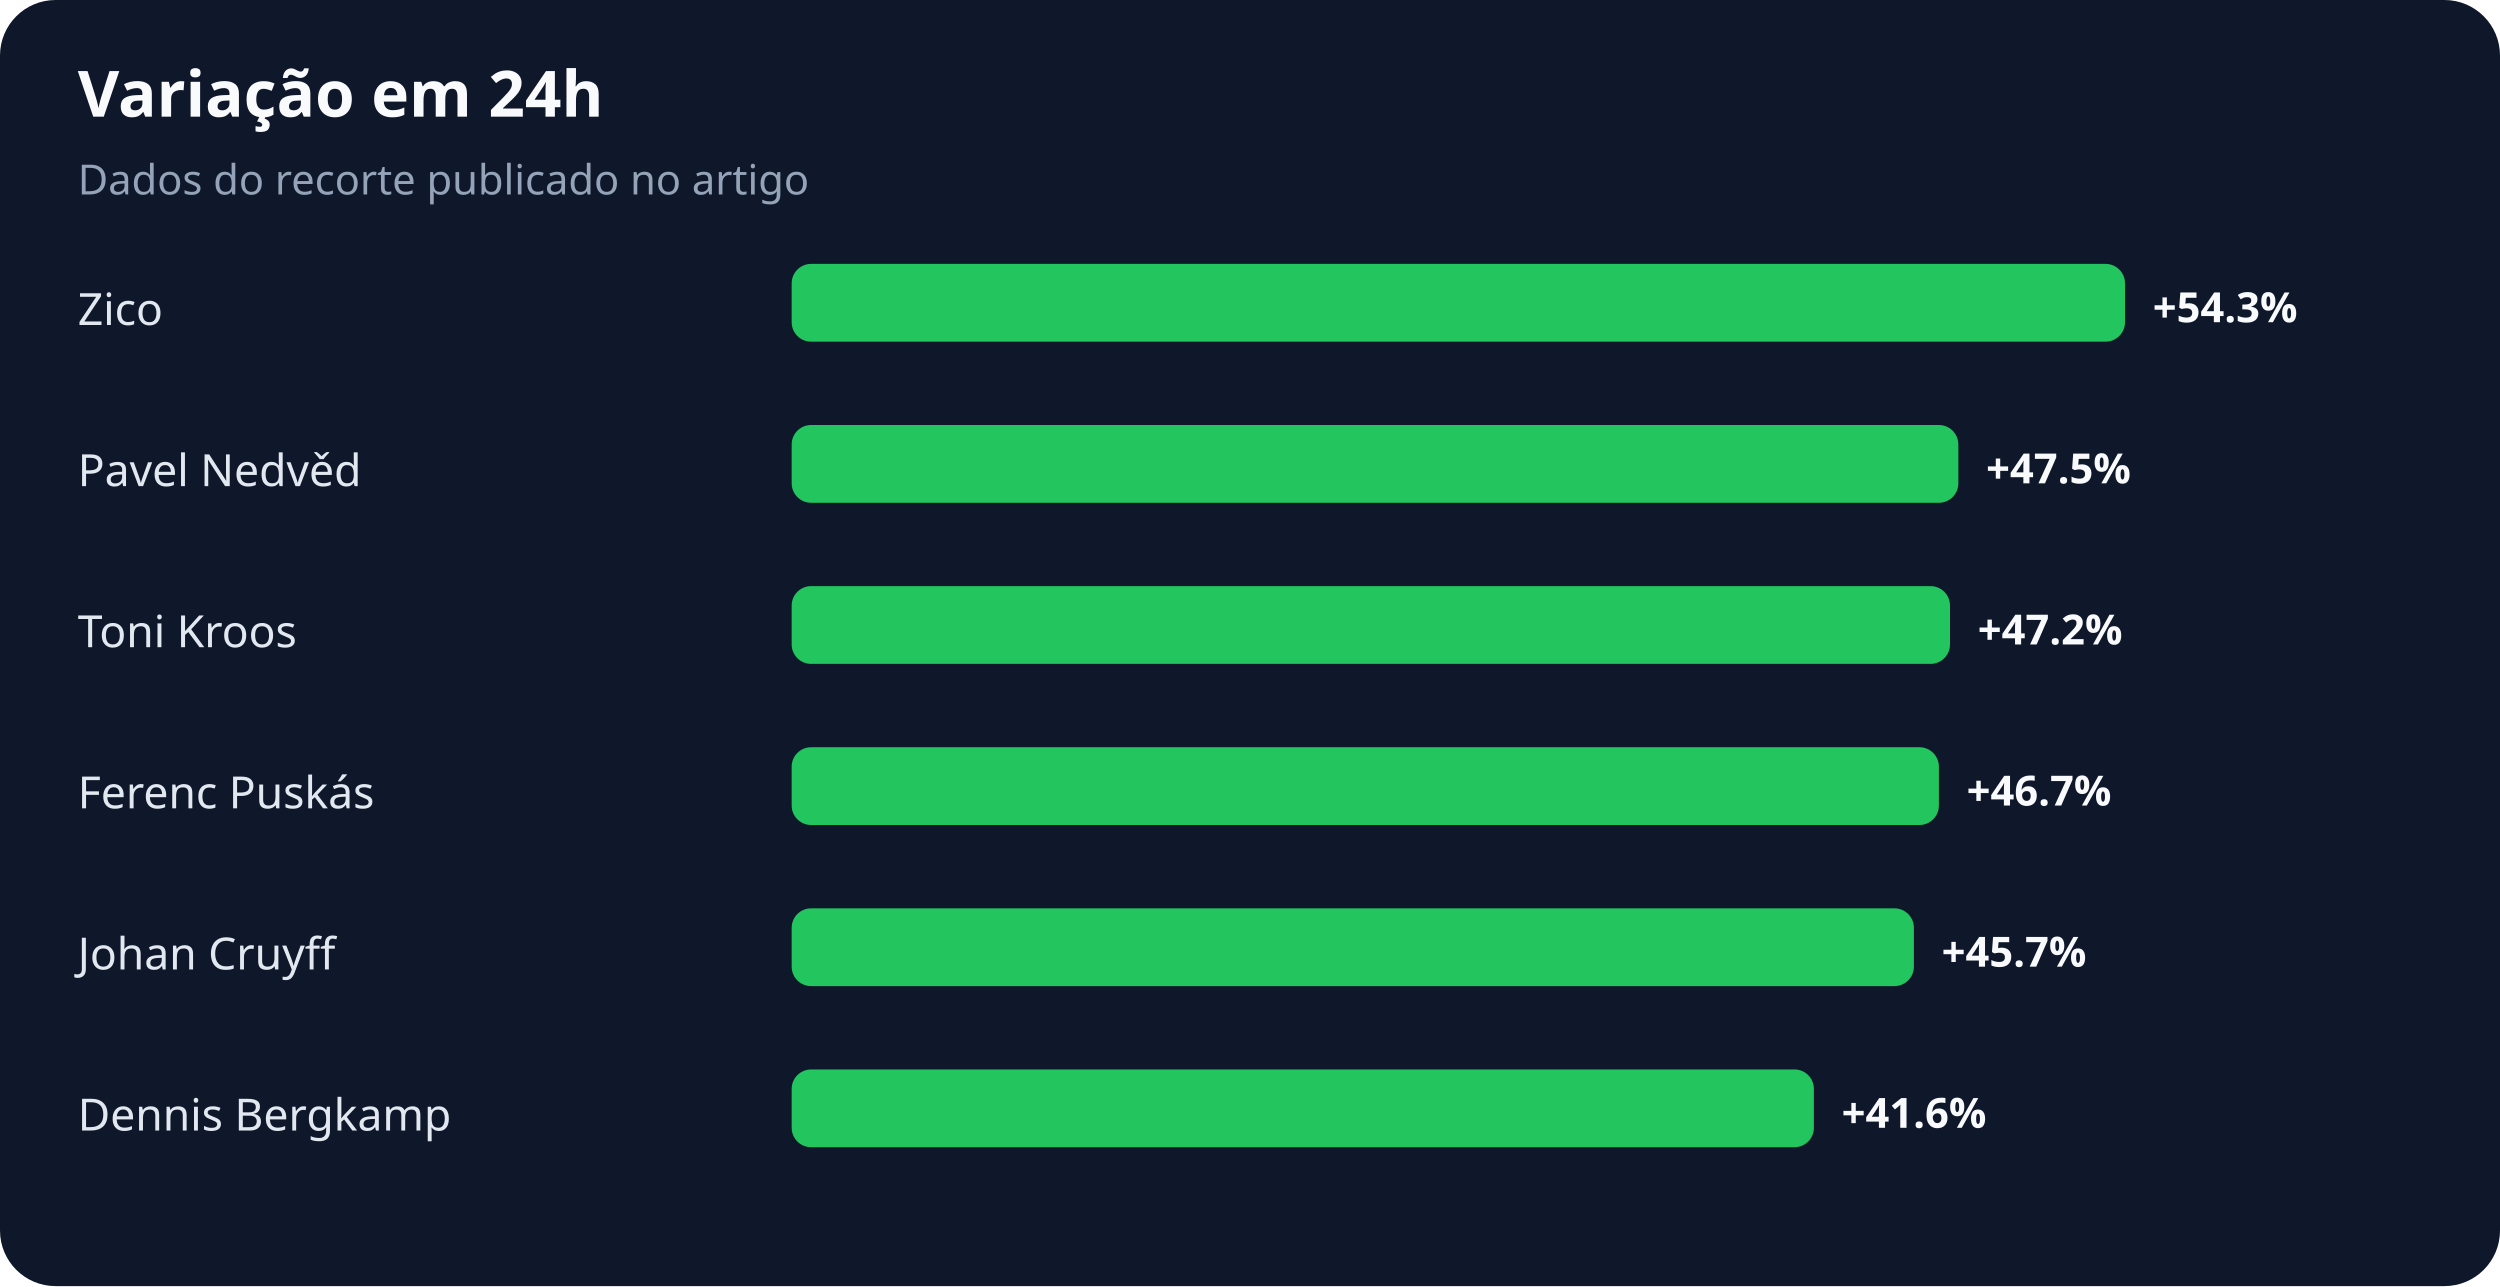
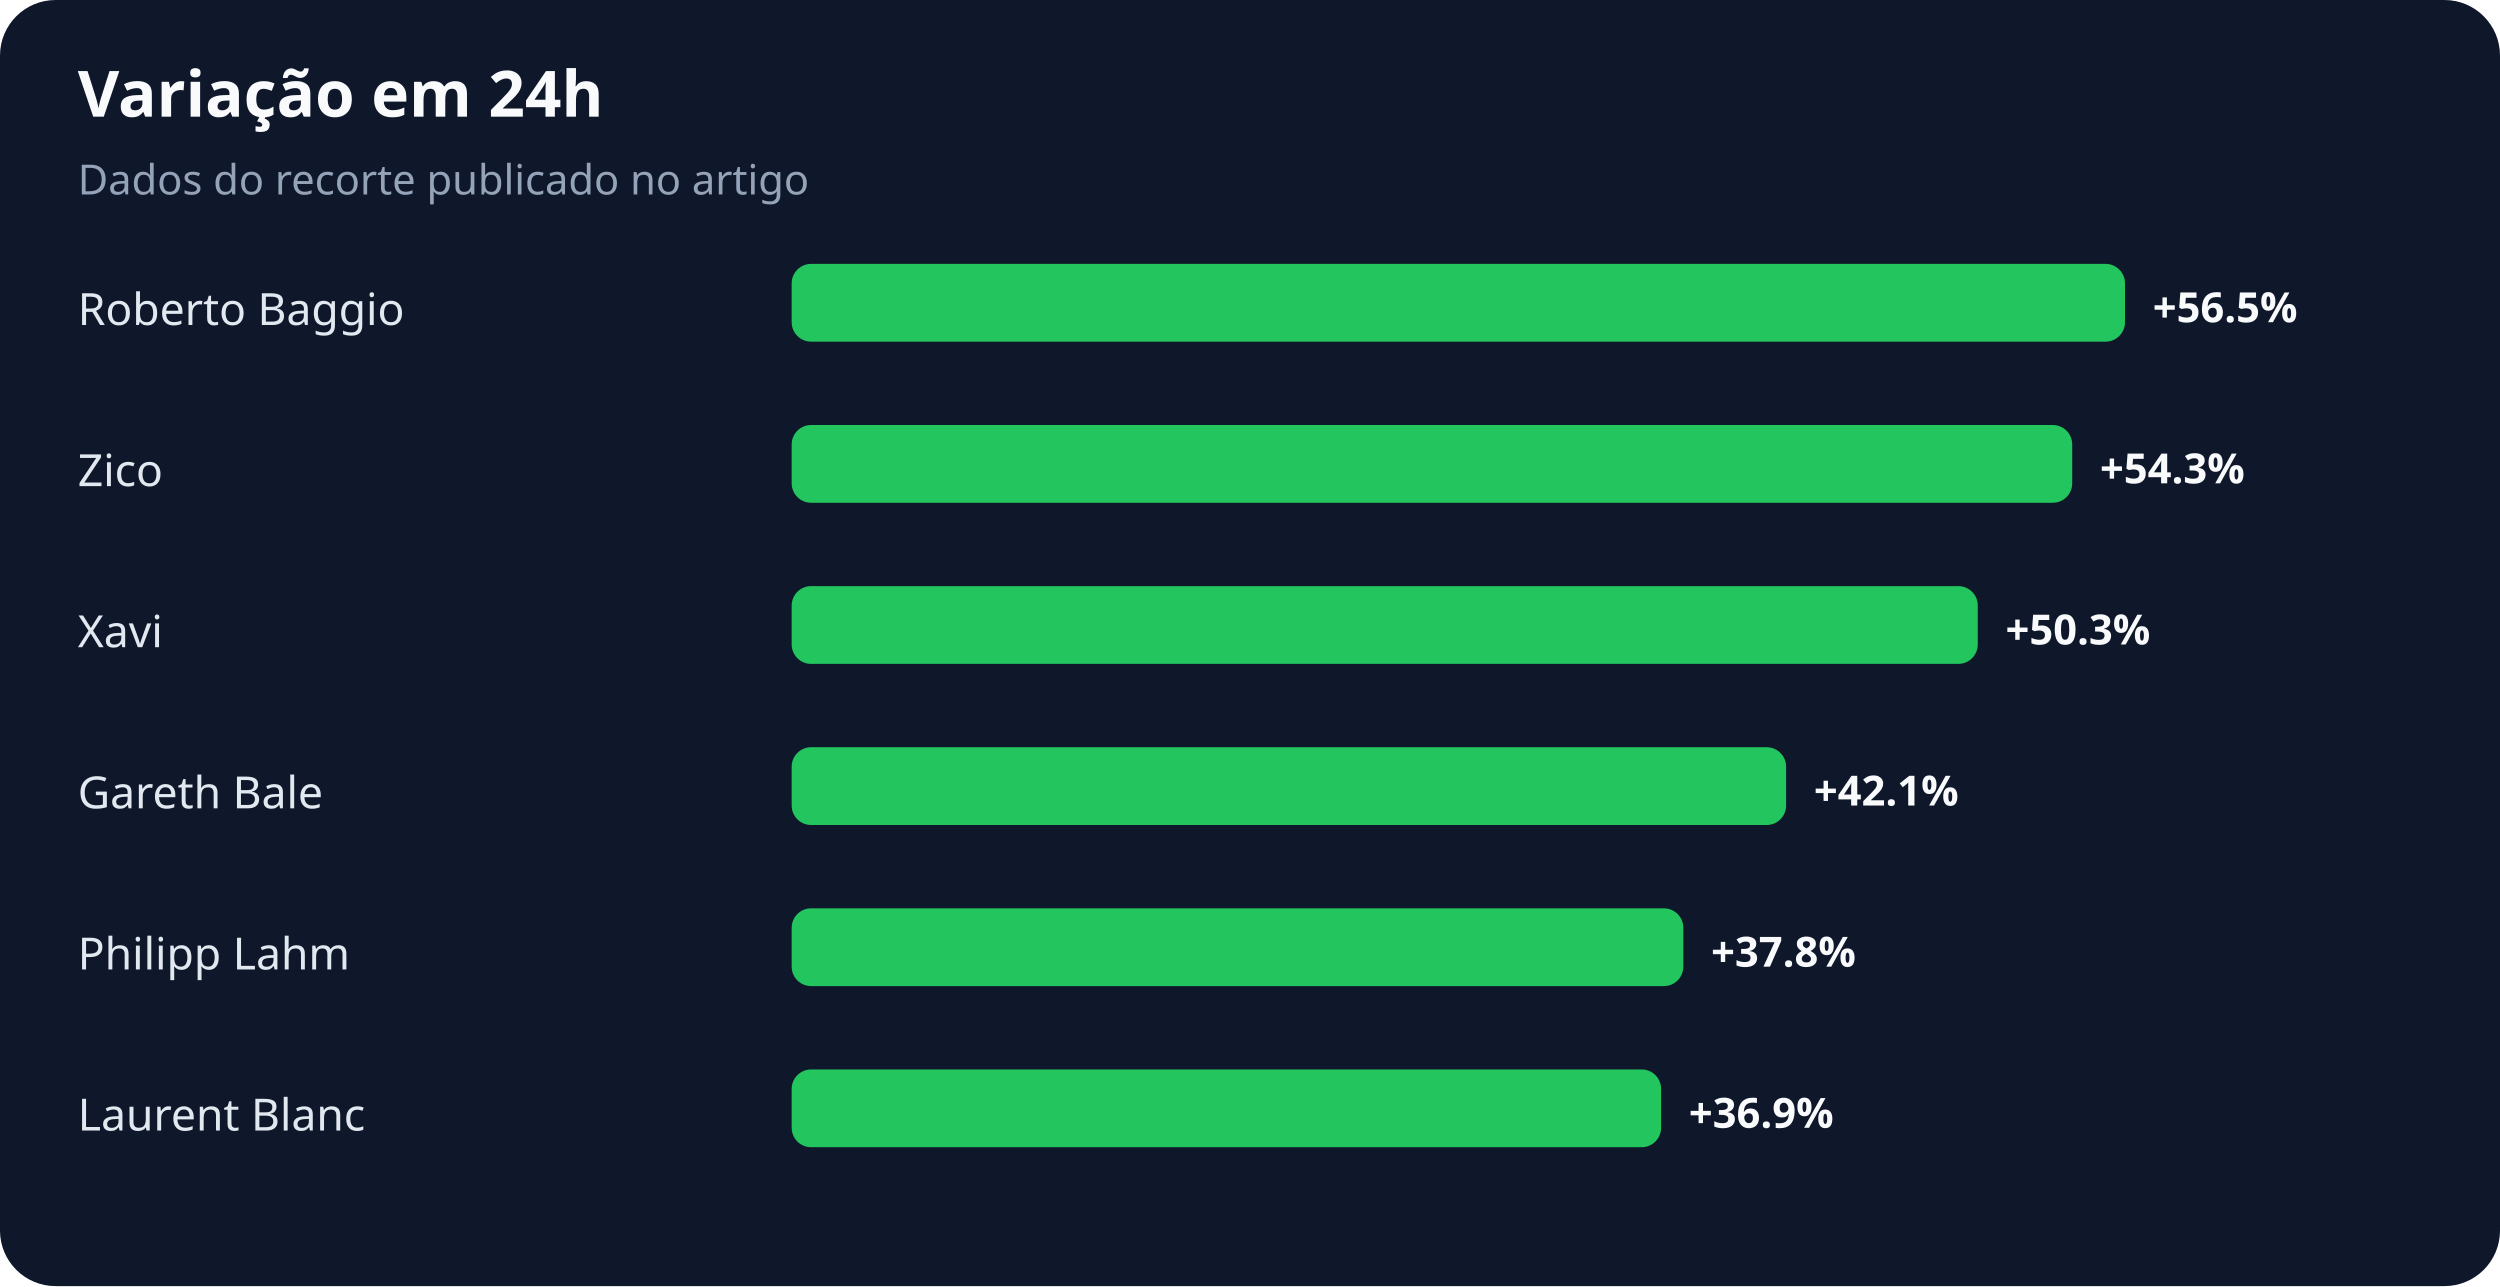
<svg xmlns="http://www.w3.org/2000/svg" width="900" height="463" viewBox="0 0 900 463" role="img" aria-labelledby="title desc">
  <rect width="100%" height="100%" rx="20" fill="#0f172a" />
  <text x="28" y="42" fill="#f8fafc" font-family="system-ui,sans-serif" font-size="23" font-weight="700">Variação em 24h</text>
  <text x="28" y="70" fill="#94a3b8" font-family="system-ui,sans-serif" font-size="15">Dados do recorte publicado no artigo</text>
-   <text x="28" y="117" fill="#e2e8f0" font-family="system-ui,sans-serif" font-size="16">Zico</text>
+   <text x="28" y="117" fill="#e2e8f0" font-family="system-ui,sans-serif" font-size="16">Roberto Baggio</text>
  <rect x="285" y="95" width="480" height="28" rx="7" fill="#22c55e" />
-   <text x="775" y="116" fill="#f8fafc" font-family="system-ui,sans-serif" font-size="15" font-weight="700">+54.3%</text>
-   <text x="28" y="175" fill="#e2e8f0" font-family="system-ui,sans-serif" font-size="16">Pavel Nedvěd</text>
-   <rect x="285" y="153" width="420" height="28" rx="7" fill="#22c55e" />
-   <text x="715" y="174" fill="#f8fafc" font-family="system-ui,sans-serif" font-size="15" font-weight="700">+47.5%</text>
-   <text x="28" y="233" fill="#e2e8f0" font-family="system-ui,sans-serif" font-size="16">Toni Kroos</text>
-   <rect x="285" y="211" width="417" height="28" rx="7" fill="#22c55e" />
-   <text x="712" y="232" fill="#f8fafc" font-family="system-ui,sans-serif" font-size="15" font-weight="700">+47.2%</text>
-   <text x="28" y="291" fill="#e2e8f0" font-family="system-ui,sans-serif" font-size="16">Ferenc Puskás</text>
-   <rect x="285" y="269" width="413" height="28" rx="7" fill="#22c55e" />
-   <text x="708" y="290" fill="#f8fafc" font-family="system-ui,sans-serif" font-size="15" font-weight="700">+46.7%</text>
-   <text x="28" y="349" fill="#e2e8f0" font-family="system-ui,sans-serif" font-size="16">Johan Cruyff</text>
-   <rect x="285" y="327" width="404" height="28" rx="7" fill="#22c55e" />
-   <text x="699" y="348" fill="#f8fafc" font-family="system-ui,sans-serif" font-size="15" font-weight="700">+45.7%</text>
-   <text x="28" y="407" fill="#e2e8f0" font-family="system-ui,sans-serif" font-size="16">Dennis Bergkamp</text>
-   <rect x="285" y="385" width="368" height="28" rx="7" fill="#22c55e" />
-   <text x="663" y="406" fill="#f8fafc" font-family="system-ui,sans-serif" font-size="15" font-weight="700">+41.6%</text>
+   <text x="775" y="116" fill="#f8fafc" font-family="system-ui,sans-serif" font-size="15" font-weight="700">+56.5%</text>
+   <text x="28" y="175" fill="#e2e8f0" font-family="system-ui,sans-serif" font-size="16">Zico</text>
+   <rect x="285" y="153" width="461" height="28" rx="7" fill="#22c55e" />
+   <text x="756" y="174" fill="#f8fafc" font-family="system-ui,sans-serif" font-size="15" font-weight="700">+54.3%</text>
+   <text x="28" y="233" fill="#e2e8f0" font-family="system-ui,sans-serif" font-size="16">Xavi</text>
+   <rect x="285" y="211" width="427" height="28" rx="7" fill="#22c55e" />
+   <text x="722" y="232" fill="#f8fafc" font-family="system-ui,sans-serif" font-size="15" font-weight="700">+50.3%</text>
+   <text x="28" y="291" fill="#e2e8f0" font-family="system-ui,sans-serif" font-size="16">Gareth Bale</text>
+   <rect x="285" y="269" width="358" height="28" rx="7" fill="#22c55e" />
+   <text x="653" y="290" fill="#f8fafc" font-family="system-ui,sans-serif" font-size="15" font-weight="700">+42.1%</text>
+   <text x="28" y="349" fill="#e2e8f0" font-family="system-ui,sans-serif" font-size="16">Philipp Lahm</text>
+   <rect x="285" y="327" width="321" height="28" rx="7" fill="#22c55e" />
+   <text x="616" y="348" fill="#f8fafc" font-family="system-ui,sans-serif" font-size="15" font-weight="700">+37.8%</text>
+   <text x="28" y="407" fill="#e2e8f0" font-family="system-ui,sans-serif" font-size="16">Laurent Blanc</text>
+   <rect x="285" y="385" width="313" height="28" rx="7" fill="#22c55e" />
+   <text x="608" y="406" fill="#f8fafc" font-family="system-ui,sans-serif" font-size="15" font-weight="700">+36.9%</text>
</svg>
